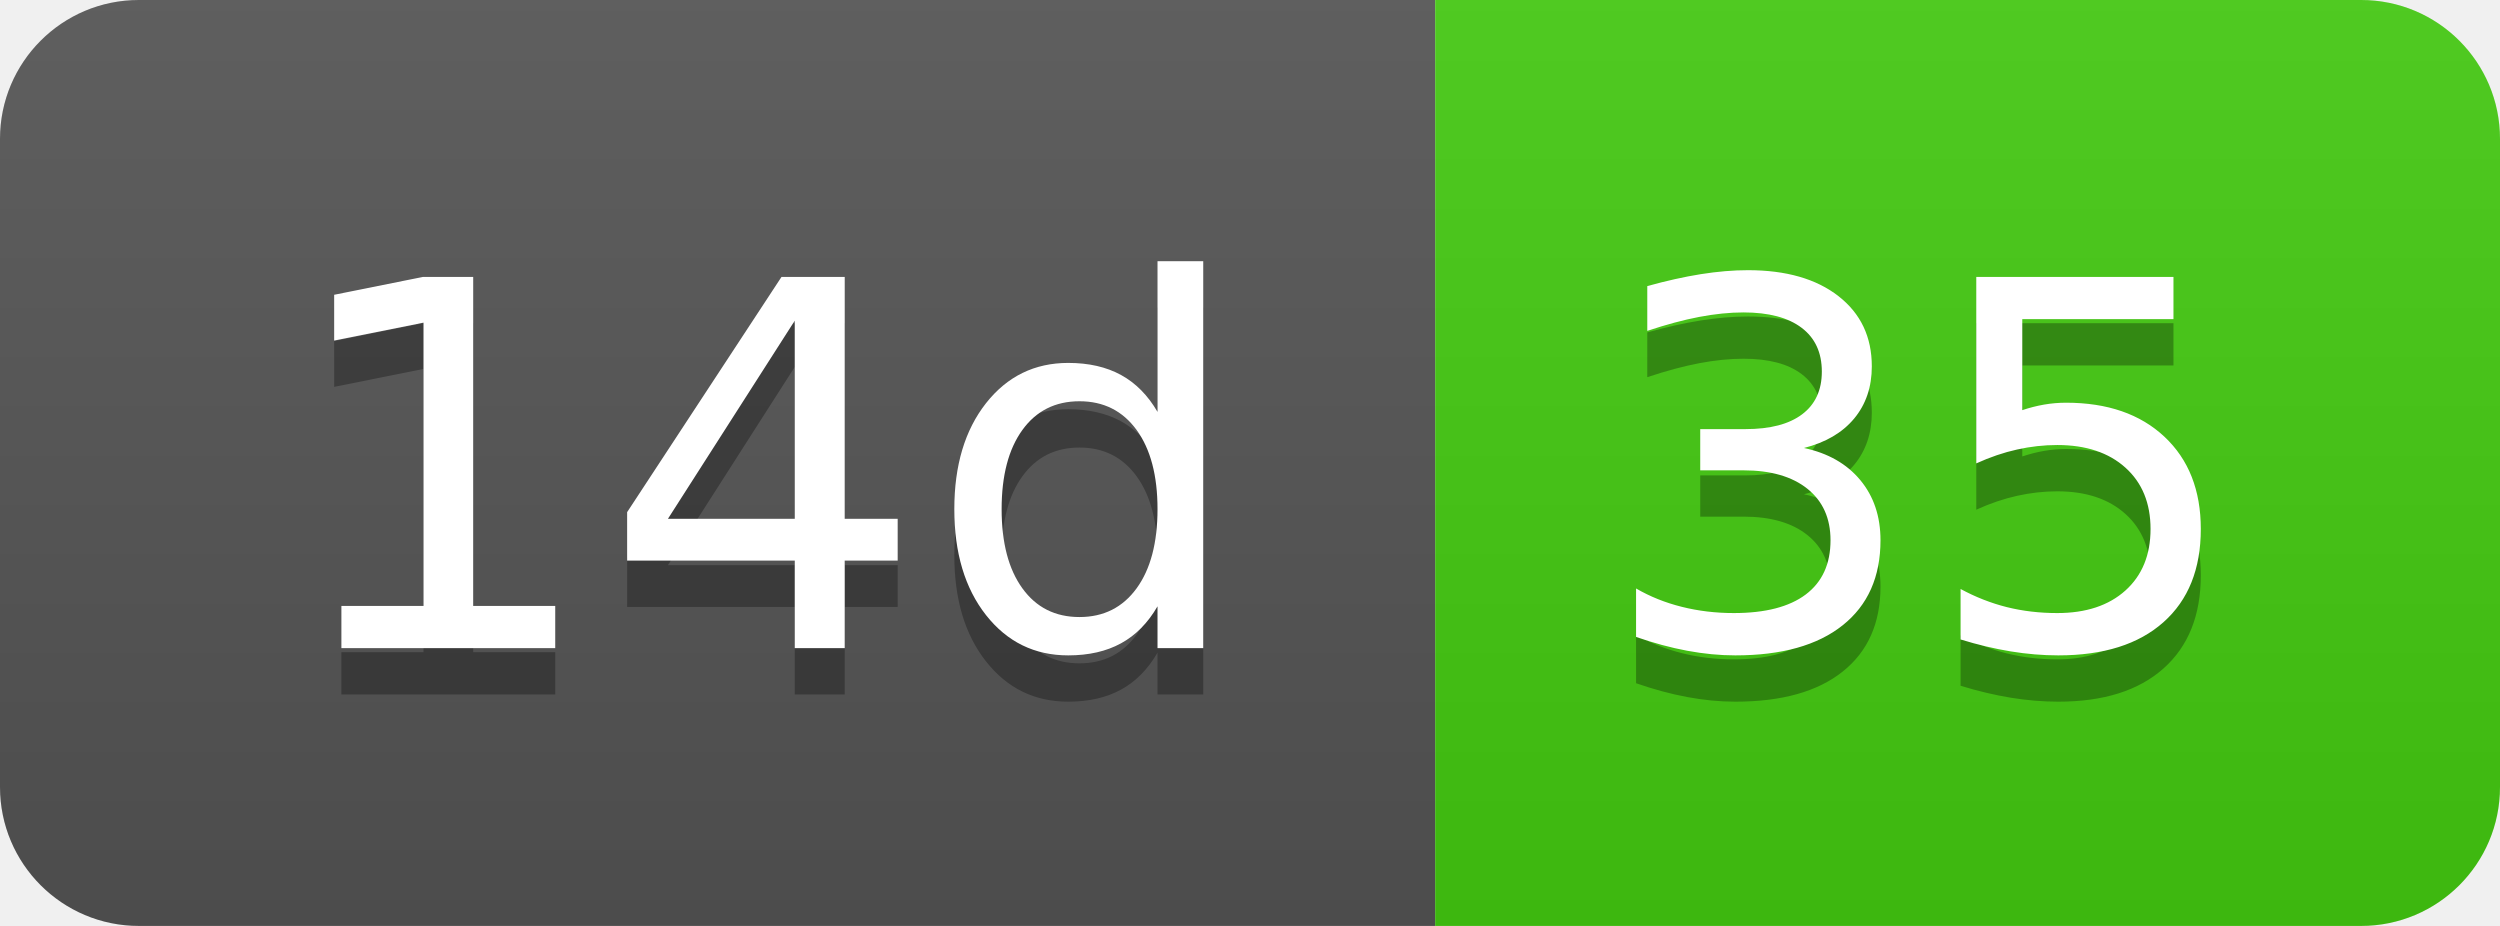
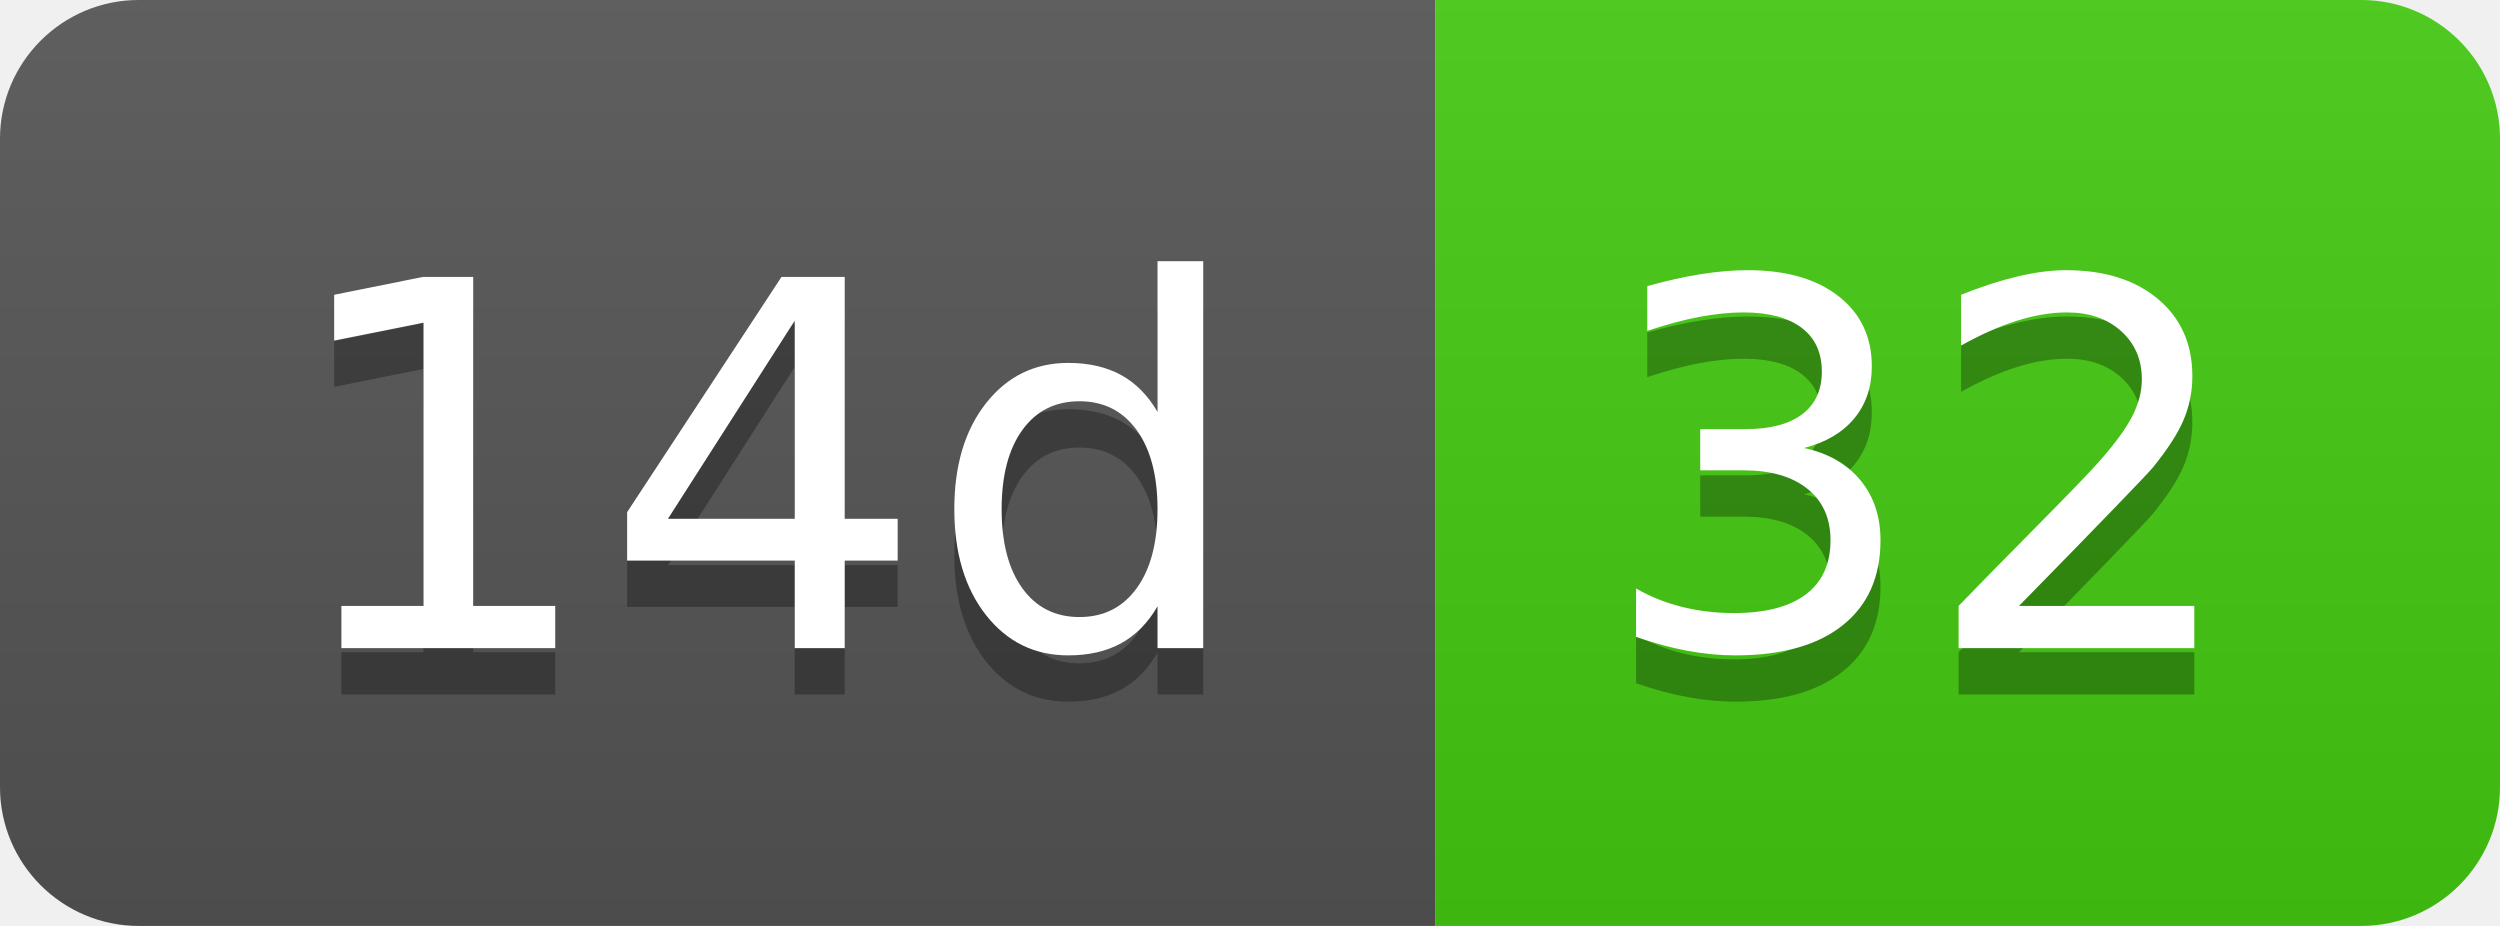
- <svg xmlns="http://www.w3.org/2000/svg" width="54" height="20" role="img" aria-label="14d: 35">
+ <svg xmlns="http://www.w3.org/2000/svg" width="54" height="20" role="img" aria-label="14d: 32">
  <linearGradient id="s" x2="0" y2="100%">
    <stop offset="0" stop-color="#bbb" stop-opacity=".1" />
    <stop offset="1" stop-opacity=".1" />
  </linearGradient>
  <clipPath id="r">
    <rect width="54" height="20" rx="3" fill="#fff" />
  </clipPath>
  <g clip-path="url(#r)">
    <rect width="31" height="20" fill="#555" />
    <rect x="31" width="23" height="20" fill="#4c1" />
    <rect width="54" height="20" fill="url(#s)" />
  </g>
  <g fill="#fff" text-anchor="middle" font-family="Verdana,Geneva,DejaVu Sans,sans-serif" text-rendering="geometricPrecision" font-size="110">
    <text aria-hidden="true" x="165" y="150" fill="#010101" fill-opacity=".3" transform="scale(.1)" textLength="210">14d</text>
    <text x="165" y="140" transform="scale(.1)" fill="#fff" textLength="210">14d</text>
-     <text aria-hidden="true" x="415" y="150" fill="#010101" fill-opacity=".3" transform="scale(.1)" textLength="130">35</text>
-     <text x="415" y="140" transform="scale(.1)" fill="#fff" textLength="130">35</text>
+     <text aria-hidden="true" x="415" y="150" fill="#010101" fill-opacity=".3" transform="scale(.1)" textLength="130">32</text>
+     <text x="415" y="140" transform="scale(.1)" fill="#fff" textLength="130">32</text>
  </g>
</svg>
